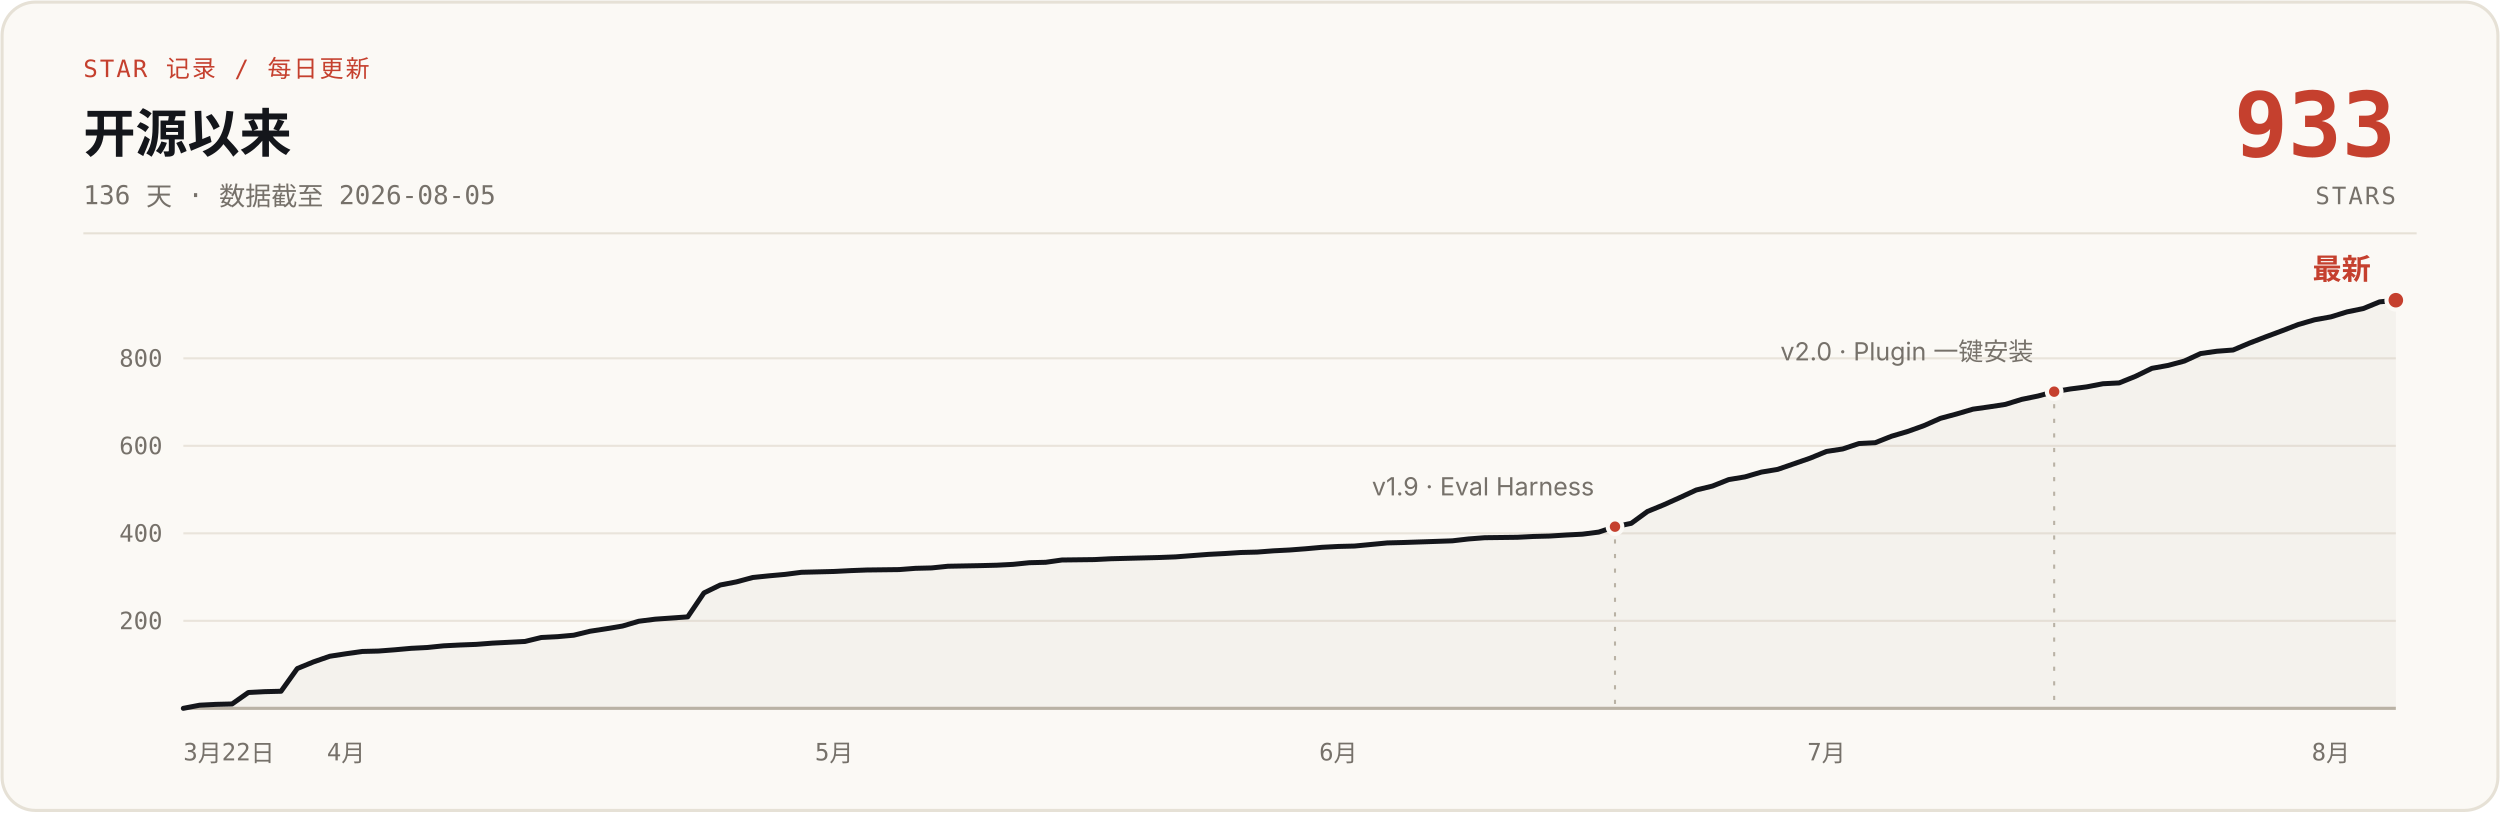
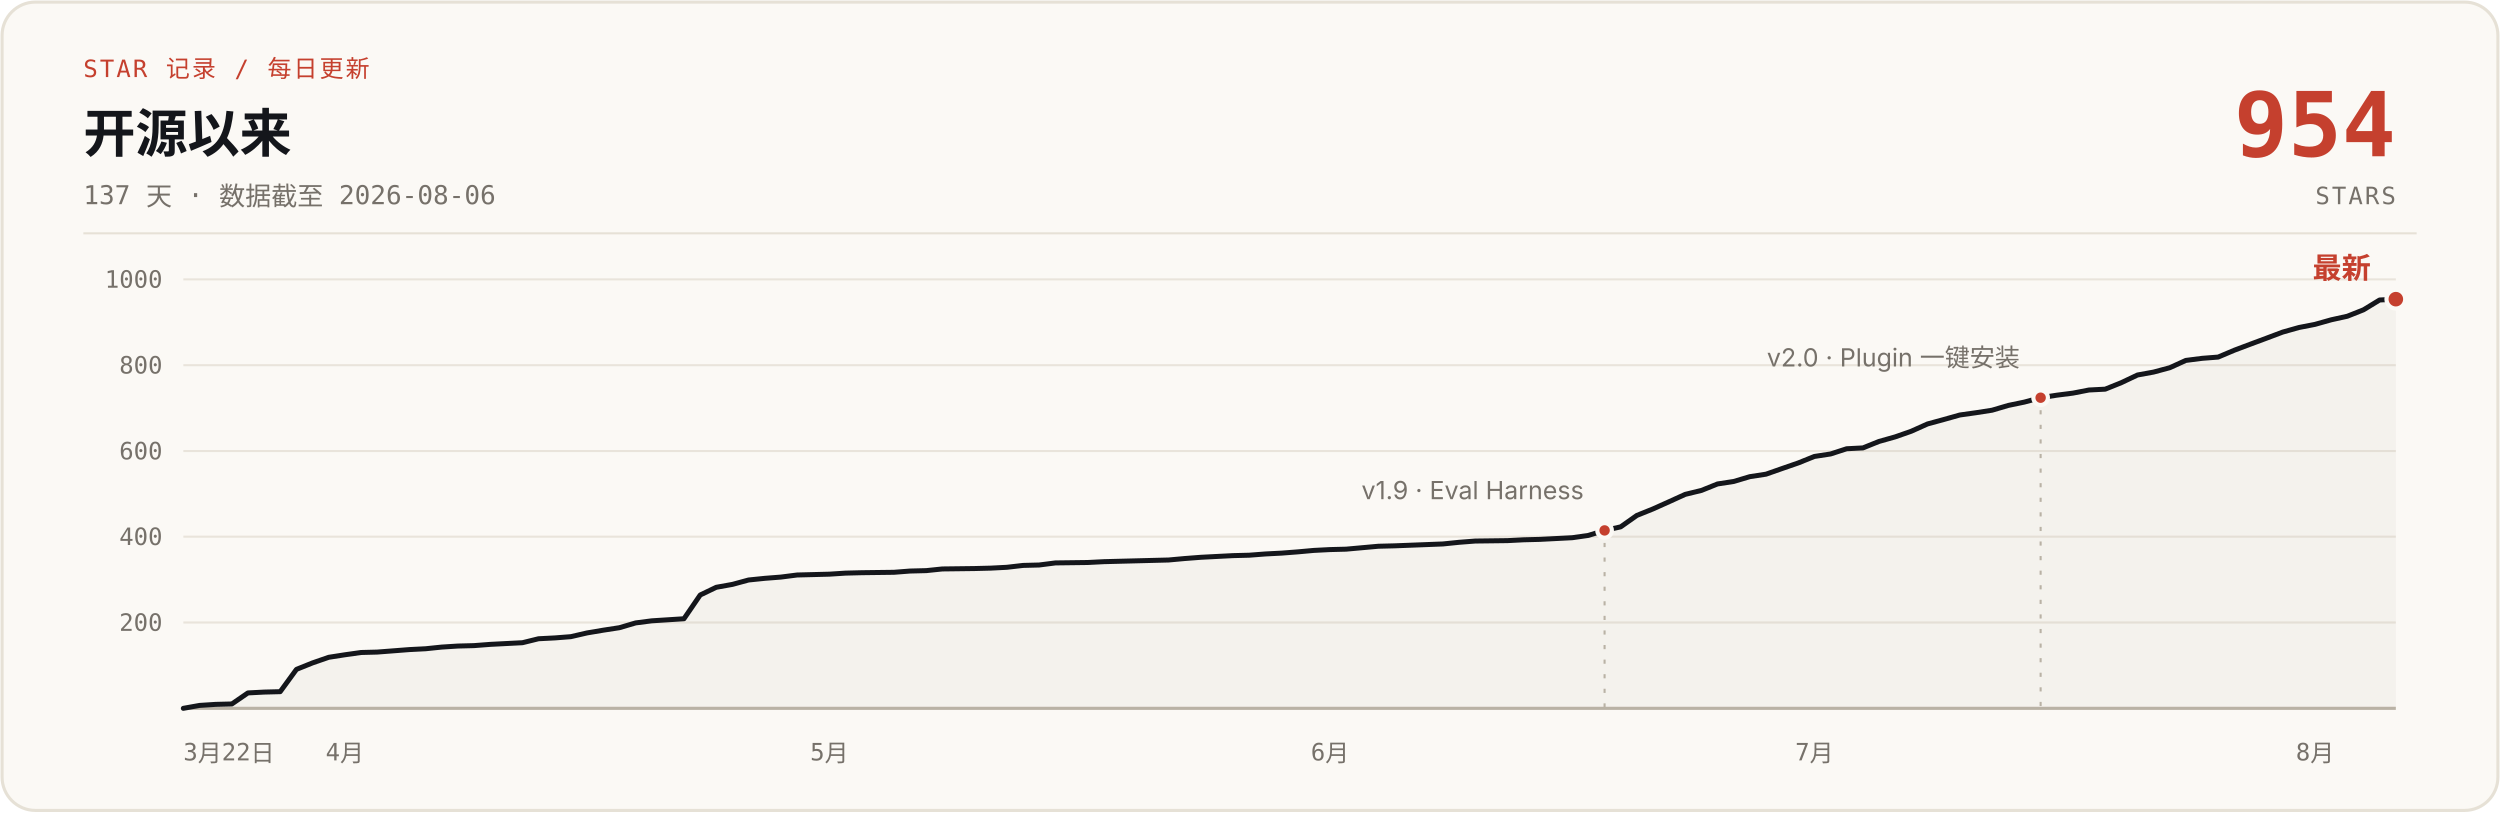
- <svg xmlns="http://www.w3.org/2000/svg" width="1200" height="390" viewBox="0 0 1200 390" role="img" aria-label="说人话 star 增长曲线：开源 136 天，0 到 933 stars，数据截至 2026-08-05">
+ <svg xmlns="http://www.w3.org/2000/svg" width="1200" height="390" viewBox="0 0 1200 390" role="img" aria-label="说人话 star 增长曲线：开源 137 天，0 到 954 stars，数据截至 2026-08-06">
  <rect x="1" y="1" width="1198" height="388" rx="16" fill="#FBF9F5" stroke="#E6E1D6" stroke-width="1.5" />
  <text x="40" y="37" font-family="ui-monospace, 'SF Mono', 'JetBrains Mono', monospace" font-size="11.5" letter-spacing="1" fill="#C5402E">STAR 记录 / 每日更新</text>
  <text x="40" y="73" font-family="-apple-system, 'SF Pro Text', 'PingFang SC', 'Segoe UI', 'Microsoft YaHei', sans-serif" font-size="25" font-weight="700" fill="#14161B">开源以来</text>
-   <text x="40" y="98" font-family="ui-monospace, 'SF Mono', 'JetBrains Mono', monospace" font-size="12.5" fill="#76716A">136 天 · 数据截至 2026-08-05</text>
-   <text x="1150" y="75" font-family="ui-monospace, 'SF Mono', 'JetBrains Mono', monospace" font-size="43" font-weight="700" fill="#C5402E" text-anchor="end">933</text>
+   <text x="40" y="98" font-family="ui-monospace, 'SF Mono', 'JetBrains Mono', monospace" font-size="12.5" fill="#76716A">137 天 · 数据截至 2026-08-06</text>
+   <text x="1150" y="75" font-family="ui-monospace, 'SF Mono', 'JetBrains Mono', monospace" font-size="43" font-weight="700" fill="#C5402E" text-anchor="end">954</text>
  <text x="1150" y="98" font-family="ui-monospace, 'SF Mono', 'JetBrains Mono', monospace" font-size="11.5" letter-spacing="1" fill="#76716A" text-anchor="end">STARS</text>
  <line x1="40" y1="112" x2="1160" y2="112" stroke="#E6E1D6" stroke-width="1" />
  <g stroke="#E9E4DB" stroke-width="1">
-     <line x1="88" y1="298.0" x2="1150" y2="298.0" />
-     <line x1="88" y1="256.0" x2="1150" y2="256.0" />
-     <line x1="88" y1="214.0" x2="1150" y2="214.0" />
-     <line x1="88" y1="172.0" x2="1150" y2="172.0" />
+     <line x1="88" y1="298.8" x2="1150" y2="298.8" />
+     <line x1="88" y1="257.6" x2="1150" y2="257.6" />
+     <line x1="88" y1="216.5" x2="1150" y2="216.5" />
+     <line x1="88" y1="175.3" x2="1150" y2="175.3" />
+     <line x1="88" y1="134.1" x2="1150" y2="134.1" />
    <line x1="88" y1="340" x2="1150" y2="340" stroke="#B9B2A5" stroke-width="1.5" />
  </g>
  <g font-family="ui-monospace, 'SF Mono', 'JetBrains Mono', monospace" font-size="11.5" fill="#76716A" text-anchor="end">
-     <text x="78" y="302.0">200</text>
-     <text x="78" y="260.0">400</text>
-     <text x="78" y="218.0">600</text>
-     <text x="78" y="176.0">800</text>
+     <text x="78" y="302.8">200</text>
+     <text x="78" y="261.6">400</text>
+     <text x="78" y="220.5">600</text>
+     <text x="78" y="179.3">800</text>
+     <text x="78" y="138.1">1000</text>
  </g>
  <g font-family="ui-monospace, 'SF Mono', 'JetBrains Mono', monospace" font-size="11.5" fill="#76716A" text-anchor="middle">
    <text x="88" y="365" text-anchor="start">3月22日</text>
-     <text x="166.1" y="365">4月</text>
-     <text x="400.4" y="365">5月</text>
-     <text x="642.4" y="365">6月</text>
-     <text x="876.7" y="365">7月</text>
-     <text x="1118.8" y="365">8月</text>
+     <text x="165.5" y="365">4月</text>
+     <text x="398.1" y="365">5月</text>
+     <text x="638.4" y="365">6月</text>
+     <text x="870.9" y="365">7月</text>
+     <text x="1111.2" y="365">8月</text>
  </g>
-   <path d="M88.0,340.0 L95.8,338.5 L103.6,338.1 L111.4,337.9 L119.2,332.4 L127.0,332.0 L134.9,331.8 L142.7,320.9 L150.5,317.7 L158.3,315.0 L166.1,313.8 L173.9,312.7 L181.7,312.5 L189.5,311.9 L197.3,311.2 L205.1,310.8 L212.9,310.0 L220.8,309.6 L228.6,309.3 L236.4,308.7 L244.2,308.3 L252.0,307.9 L259.8,306.0 L267.6,305.6 L275.4,304.9 L283.2,303.0 L291.0,301.8 L298.8,300.5 L306.6,298.2 L314.5,297.2 L330.1,296.1 L337.9,284.6 L345.7,280.8 L353.5,279.3 L361.3,277.2 L369.1,276.4 L376.9,275.7 L384.7,274.7 L400.4,274.3 L408.2,273.9 L416.0,273.6 L431.6,273.4 L439.4,272.8 L447.2,272.6 L455.0,271.8 L470.6,271.5 L478.4,271.3 L486.2,270.9 L494.1,270.1 L501.9,269.9 L509.7,268.8 L525.3,268.6 L533.1,268.2 L540.9,268.0 L556.5,267.6 L564.3,267.3 L572.1,266.7 L580.0,266.1 L587.8,265.7 L595.6,265.2 L603.4,265.0 L611.2,264.4 L619.0,264.0 L626.8,263.4 L634.6,262.7 L642.4,262.3 L650.2,262.1 L665.9,260.6 L673.7,260.4 L697.1,259.6 L704.9,258.7 L712.7,258.1 L728.3,257.9 L736.1,257.5 L743.9,257.3 L751.8,256.8 L759.6,256.4 L767.4,255.4 L775.2,252.8 L783.0,251.2 L790.8,245.5 L798.6,242.3 L806.4,238.8 L814.2,235.2 L822.0,233.3 L829.8,230.2 L837.6,228.9 L845.5,226.6 L853.3,225.3 L861.1,222.6 L868.9,219.9 L876.7,216.7 L884.5,215.5 L892.3,212.9 L900.1,212.5 L907.9,209.4 L915.7,207.1 L923.5,204.3 L931.4,200.8 L939.2,198.7 L947.0,196.4 L954.8,195.3 L962.6,194.1 L970.4,191.7 L978.2,190.1 L986.0,188.0 L993.8,186.7 L1001.6,185.7 L1009.4,184.2 L1017.2,183.8 L1025.1,180.6 L1032.9,176.8 L1040.7,175.4 L1048.5,173.3 L1056.3,169.7 L1064.1,168.6 L1071.9,168.0 L1079.7,164.7 L1087.5,161.7 L1095.3,158.8 L1103.1,155.8 L1111.0,153.5 L1118.8,152.1 L1126.6,149.7 L1134.4,148.1 L1142.2,144.9 L1150.0,144.1 L1150,340 L88,340 Z" fill="#B9B2A5" fill-opacity="0.10" />
-   <path d="M88.0,340.0 L95.8,338.5 L103.6,338.1 L111.4,337.9 L119.2,332.4 L127.0,332.0 L134.9,331.8 L142.7,320.9 L150.5,317.7 L158.3,315.0 L166.1,313.8 L173.9,312.7 L181.7,312.5 L189.5,311.9 L197.3,311.2 L205.1,310.8 L212.9,310.0 L220.8,309.6 L228.6,309.3 L236.4,308.7 L244.2,308.3 L252.0,307.9 L259.8,306.0 L267.6,305.6 L275.4,304.9 L283.2,303.0 L291.0,301.8 L298.8,300.5 L306.6,298.2 L314.5,297.2 L330.1,296.1 L337.9,284.6 L345.7,280.8 L353.5,279.3 L361.3,277.2 L369.1,276.4 L376.9,275.7 L384.7,274.7 L400.4,274.3 L408.2,273.9 L416.0,273.6 L431.6,273.4 L439.4,272.8 L447.2,272.6 L455.0,271.8 L470.6,271.5 L478.4,271.3 L486.2,270.9 L494.1,270.1 L501.9,269.9 L509.7,268.8 L525.3,268.6 L533.1,268.2 L540.9,268.0 L556.5,267.6 L564.3,267.3 L572.1,266.7 L580.0,266.1 L587.8,265.7 L595.6,265.2 L603.4,265.0 L611.2,264.4 L619.0,264.0 L626.8,263.4 L634.6,262.7 L642.4,262.3 L650.2,262.1 L665.9,260.6 L673.7,260.4 L697.1,259.6 L704.9,258.7 L712.7,258.1 L728.3,257.9 L736.1,257.5 L743.9,257.3 L751.8,256.8 L759.6,256.4 L767.4,255.4 L775.2,252.8 L783.0,251.2 L790.8,245.5 L798.6,242.3 L806.4,238.8 L814.2,235.2 L822.0,233.3 L829.8,230.2 L837.6,228.9 L845.5,226.6 L853.3,225.3 L861.1,222.6 L868.9,219.9 L876.7,216.7 L884.5,215.5 L892.3,212.9 L900.1,212.5 L907.9,209.4 L915.7,207.1 L923.5,204.3 L931.4,200.8 L939.2,198.7 L947.0,196.4 L954.8,195.3 L962.6,194.1 L970.4,191.7 L978.2,190.1 L986.0,188.0 L993.8,186.7 L1001.6,185.7 L1009.4,184.2 L1017.2,183.8 L1025.1,180.6 L1032.9,176.8 L1040.7,175.4 L1048.5,173.3 L1056.3,169.7 L1064.1,168.6 L1071.9,168.0 L1079.7,164.7 L1087.5,161.7 L1095.3,158.8 L1103.1,155.8 L1111.0,153.5 L1118.8,152.1 L1126.6,149.7 L1134.4,148.1 L1142.2,144.9 L1150.0,144.1" fill="none" stroke="#14161B" stroke-width="2.4" stroke-linecap="round" stroke-linejoin="round" />
-   <line x1="775.2" y1="258.9" x2="775.2" y2="340" stroke="#B9B2A5" stroke-width="1" stroke-dasharray="2 5" />
-   <circle cx="775.2" cy="252.8" r="3.5" fill="#C5402E" stroke="#FBF9F5" stroke-width="2" />
-   <text x="765.2" y="237.8" font-family="-apple-system, 'SF Pro Text', 'PingFang SC', 'Segoe UI', 'Microsoft YaHei', sans-serif" font-size="12" fill="#76716A" text-anchor="end">v1.9 · Eval Harness</text>
-   <line x1="986.0" y1="194.0" x2="986.0" y2="340" stroke="#B9B2A5" stroke-width="1" stroke-dasharray="2 5" />
-   <circle cx="986.0" cy="188.0" r="3.5" fill="#C5402E" stroke="#FBF9F5" stroke-width="2" />
-   <text x="976.0" y="173.0" font-family="-apple-system, 'SF Pro Text', 'PingFang SC', 'Segoe UI', 'Microsoft YaHei', sans-serif" font-size="12" fill="#76716A" text-anchor="end">v2.0 · Plugin 一键安装</text>
-   <circle cx="1150.0" cy="144.1" r="4.5" fill="#C5402E" stroke="#FBF9F5" stroke-width="2" />
-   <text x="1138.0" y="134.1" font-family="-apple-system, 'SF Pro Text', 'PingFang SC', 'Segoe UI', 'Microsoft YaHei', sans-serif" font-size="14" font-weight="700" fill="#C5402E" text-anchor="end">最新</text>
+   <path d="M88.0,340.0 L95.8,338.6 L103.5,338.1 L111.3,337.9 L119.0,332.6 L126.8,332.2 L134.5,332.0 L142.3,321.3 L150.0,318.2 L157.8,315.5 L165.5,314.3 L173.3,313.2 L181.0,313.0 L188.8,312.4 L196.5,311.8 L204.3,311.4 L212.0,310.6 L219.8,310.1 L227.5,309.9 L235.3,309.3 L243.0,308.9 L250.8,308.5 L258.5,306.6 L266.3,306.2 L274.0,305.6 L281.8,303.8 L289.5,302.5 L297.3,301.3 L305.1,299.0 L312.8,298.0 L328.3,297.0 L336.1,285.6 L343.8,281.9 L351.6,280.5 L359.3,278.4 L367.1,277.6 L374.8,277.0 L382.6,276.0 L398.1,275.6 L405.8,275.1 L413.6,274.9 L429.1,274.7 L436.8,274.1 L444.6,273.9 L452.3,273.1 L467.8,272.9 L475.6,272.7 L483.3,272.3 L491.1,271.4 L498.8,271.2 L506.6,270.2 L522.1,270.0 L529.9,269.6 L537.6,269.4 L553.1,269.0 L560.9,268.8 L568.6,268.1 L576.4,267.5 L584.1,267.1 L591.9,266.7 L599.6,266.5 L607.4,265.9 L615.1,265.5 L622.9,264.9 L630.6,264.2 L638.4,263.8 L646.1,263.6 L661.6,262.2 L669.4,262.0 L692.6,261.1 L700.4,260.3 L708.1,259.7 L723.6,259.5 L731.4,259.1 L739.2,258.9 L746.9,258.5 L754.7,258.1 L762.4,257.0 L770.2,254.6 L777.9,252.9 L785.7,247.4 L793.4,244.3 L801.2,240.8 L808.9,237.3 L816.7,235.4 L824.4,232.3 L832.2,231.1 L839.9,228.8 L847.7,227.6 L855.4,224.9 L863.2,222.2 L870.9,219.1 L878.7,217.9 L886.4,215.4 L894.2,215.0 L901.9,211.9 L909.7,209.7 L917.4,207.0 L925.2,203.5 L932.9,201.4 L940.7,199.2 L948.5,198.1 L956.2,196.9 L964.0,194.6 L971.7,193.0 L979.5,190.9 L987.2,189.7 L995.0,188.7 L1002.7,187.2 L1010.5,186.8 L1018.2,183.7 L1026.0,180.0 L1033.7,178.6 L1041.5,176.5 L1049.2,173.0 L1057.0,172.0 L1064.7,171.4 L1072.5,168.1 L1080.2,165.2 L1088.0,162.3 L1095.7,159.4 L1103.5,157.2 L1111.2,155.7 L1119.0,153.5 L1126.7,151.8 L1134.5,148.7 L1142.2,144.0 L1150.0,143.6 L1150,340 L88,340 Z" fill="#B9B2A5" fill-opacity="0.10" />
+   <path d="M88.0,340.0 L95.8,338.6 L103.5,338.1 L111.3,337.9 L119.0,332.6 L126.8,332.2 L134.5,332.0 L142.3,321.3 L150.0,318.2 L157.8,315.5 L165.5,314.3 L173.3,313.2 L181.0,313.0 L188.8,312.4 L196.5,311.8 L204.3,311.4 L212.0,310.6 L219.8,310.1 L227.5,309.9 L235.3,309.3 L243.0,308.9 L250.8,308.5 L258.5,306.6 L266.3,306.2 L274.0,305.6 L281.8,303.8 L289.5,302.5 L297.3,301.3 L305.1,299.0 L312.8,298.0 L328.3,297.0 L336.1,285.6 L343.8,281.9 L351.6,280.5 L359.3,278.4 L367.1,277.6 L374.8,277.0 L382.6,276.0 L398.1,275.6 L405.8,275.1 L413.6,274.9 L429.1,274.7 L436.8,274.1 L444.6,273.9 L452.3,273.1 L467.8,272.9 L475.6,272.7 L483.3,272.3 L491.1,271.4 L498.8,271.2 L506.6,270.2 L522.1,270.0 L529.9,269.6 L537.6,269.4 L553.1,269.0 L560.9,268.8 L568.6,268.1 L576.4,267.5 L584.1,267.1 L591.9,266.7 L599.6,266.5 L607.4,265.9 L615.1,265.5 L622.9,264.9 L630.6,264.2 L638.4,263.8 L646.1,263.6 L661.6,262.2 L669.4,262.0 L692.6,261.1 L700.4,260.3 L708.1,259.7 L723.6,259.5 L731.4,259.1 L739.2,258.9 L746.9,258.5 L754.7,258.1 L762.4,257.0 L770.2,254.6 L777.9,252.9 L785.7,247.4 L793.4,244.3 L801.2,240.8 L808.9,237.3 L816.7,235.4 L824.4,232.3 L832.2,231.1 L839.9,228.8 L847.7,227.6 L855.4,224.9 L863.2,222.2 L870.9,219.1 L878.7,217.9 L886.4,215.4 L894.2,215.0 L901.9,211.9 L909.7,209.7 L917.4,207.0 L925.2,203.5 L932.9,201.4 L940.7,199.2 L948.5,198.1 L956.2,196.9 L964.0,194.6 L971.7,193.0 L979.5,190.9 L987.2,189.7 L995.0,188.7 L1002.7,187.2 L1010.5,186.8 L1018.2,183.7 L1026.0,180.0 L1033.7,178.6 L1041.5,176.5 L1049.2,173.0 L1057.0,172.0 L1064.7,171.4 L1072.5,168.1 L1080.2,165.2 L1088.0,162.3 L1095.7,159.4 L1103.5,157.2 L1111.2,155.7 L1119.0,153.5 L1126.7,151.8 L1134.5,148.7 L1142.2,144.0 L1150.0,143.6" fill="none" stroke="#14161B" stroke-width="2.4" stroke-linecap="round" stroke-linejoin="round" />
+   <line x1="770.2" y1="260.6" x2="770.2" y2="340" stroke="#B9B2A5" stroke-width="1" stroke-dasharray="2 5" />
+   <circle cx="770.2" cy="254.6" r="3.5" fill="#C5402E" stroke="#FBF9F5" stroke-width="2" />
+   <text x="760.2" y="239.6" font-family="-apple-system, 'SF Pro Text', 'PingFang SC', 'Segoe UI', 'Microsoft YaHei', sans-serif" font-size="12" fill="#76716A" text-anchor="end">v1.9 · Eval Harness</text>
+   <line x1="979.5" y1="196.9" x2="979.5" y2="340" stroke="#B9B2A5" stroke-width="1" stroke-dasharray="2 5" />
+   <circle cx="979.5" cy="190.9" r="3.5" fill="#C5402E" stroke="#FBF9F5" stroke-width="2" />
+   <text x="969.5" y="175.9" font-family="-apple-system, 'SF Pro Text', 'PingFang SC', 'Segoe UI', 'Microsoft YaHei', sans-serif" font-size="12" fill="#76716A" text-anchor="end">v2.0 · Plugin 一键安装</text>
+   <circle cx="1150.0" cy="143.6" r="4.5" fill="#C5402E" stroke="#FBF9F5" stroke-width="2" />
+   <text x="1138.0" y="133.6" font-family="-apple-system, 'SF Pro Text', 'PingFang SC', 'Segoe UI', 'Microsoft YaHei', sans-serif" font-size="14" font-weight="700" fill="#C5402E" text-anchor="end">最新</text>
</svg>
